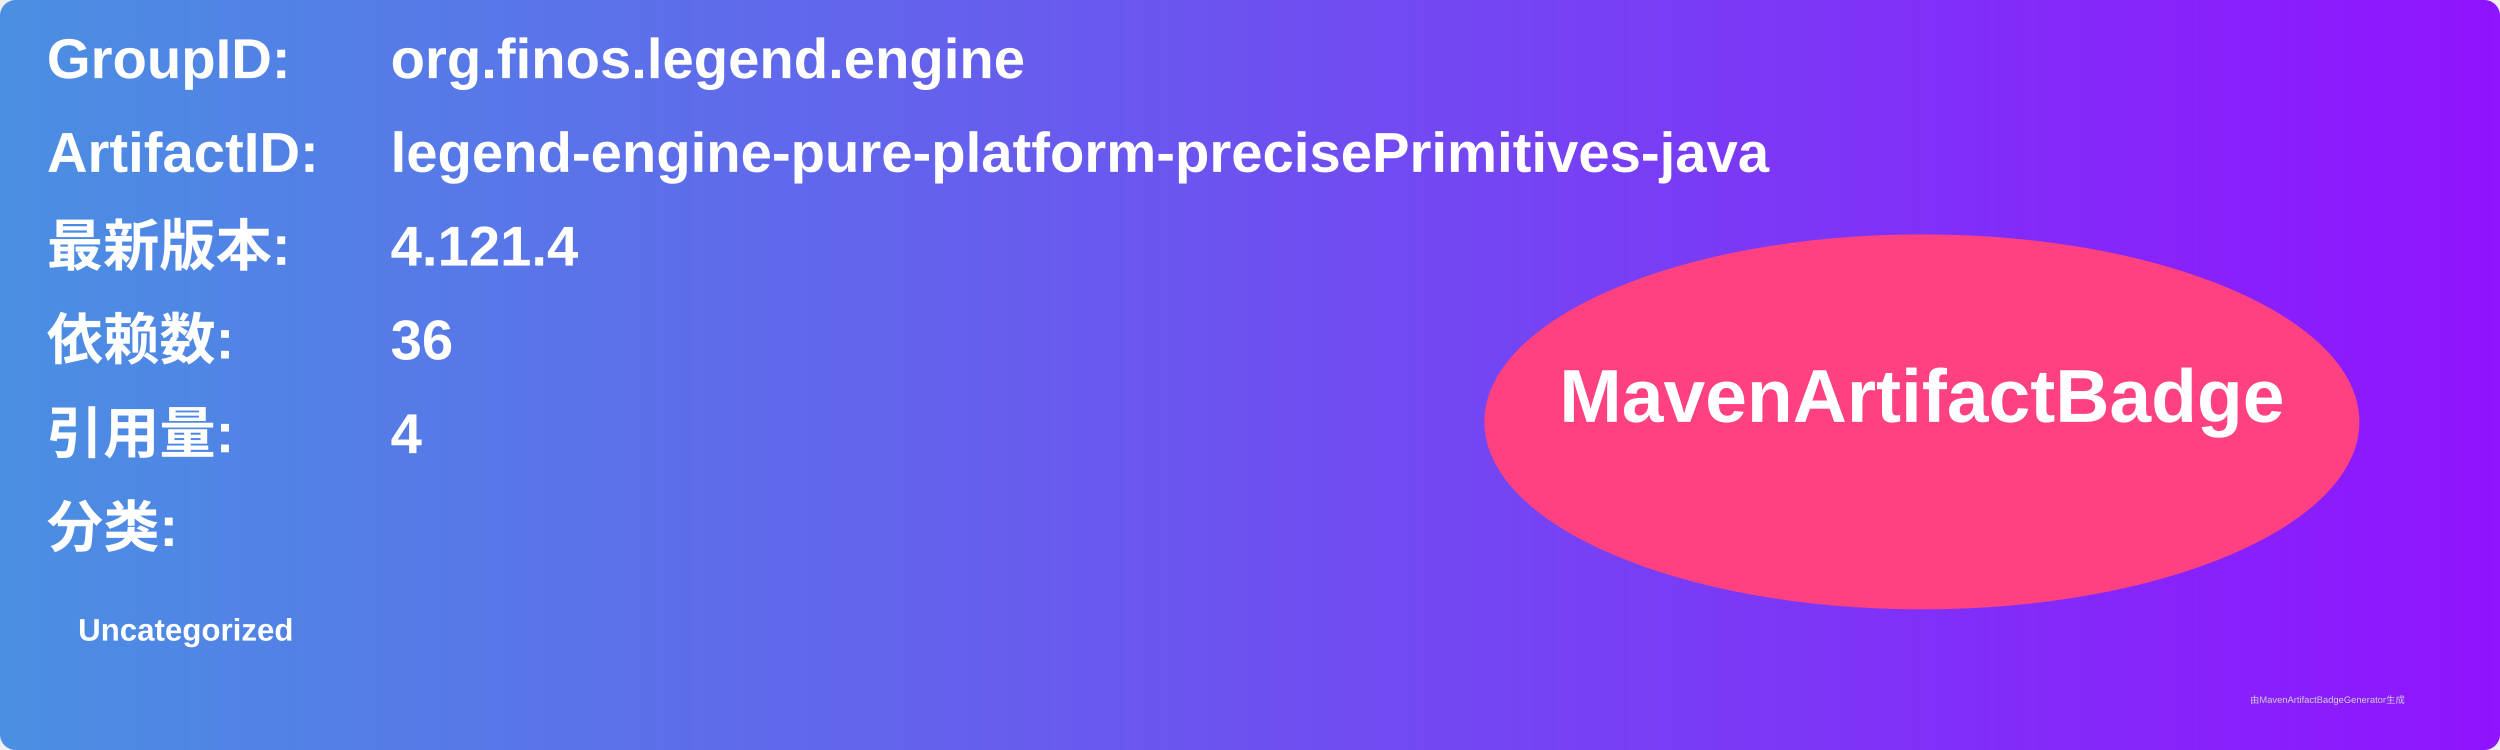
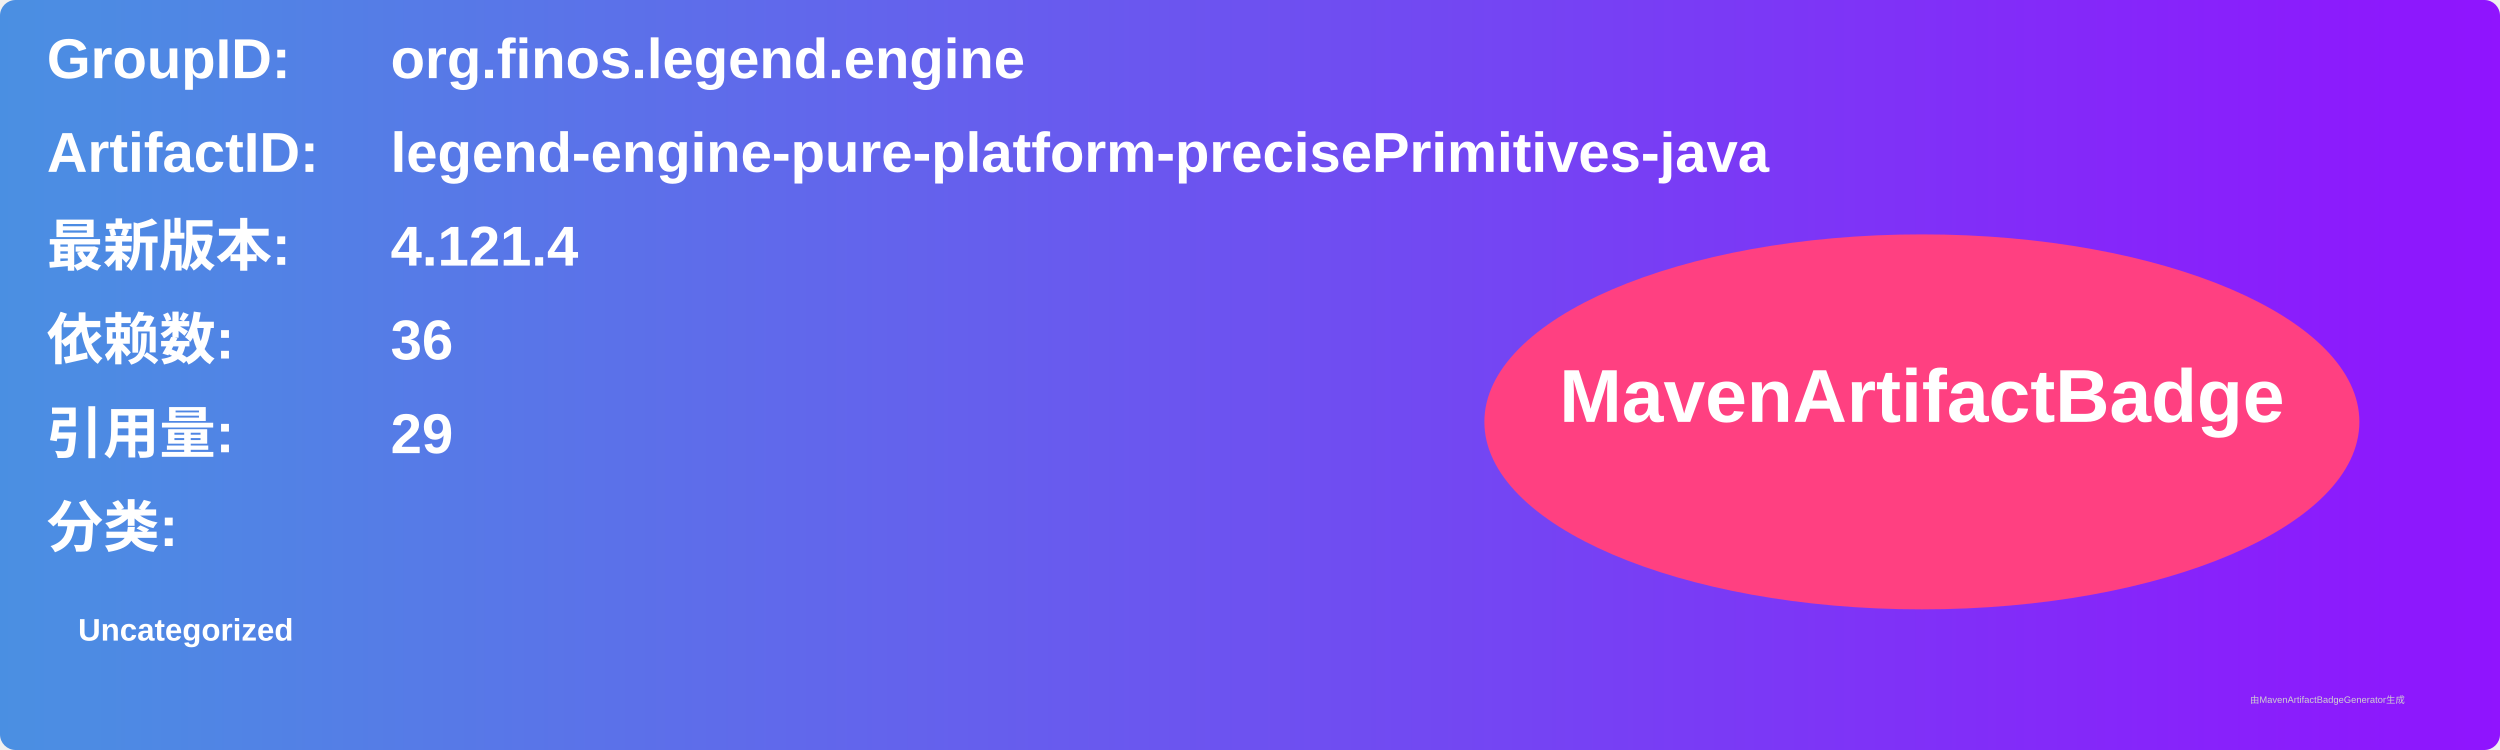
<svg xmlns="http://www.w3.org/2000/svg" width="800" height="240" viewBox="0 0 800 240">
  <linearGradient id="grad" x1="0%" y1="0%" x2="100%" y2="0%">
    <stop offset="0%" stop-color="#4a90e2" />
    <stop offset="100%" stop-color="#9013fe" />
  </linearGradient>
  <rect width="100%" height="100%" rx="5" ry="5" fill="url(#grad)" />
  <g transform="translate(15, 15)">
    <text x="0" y="10" font-family="Arial" font-size="18" fill="white" font-weight="bold" width="260">GroupID:</text>
    <text x="110" y="10" font-family="Arial" font-size="18" fill="white" font-weight="bold" width="460">org.finos.legend.engine</text>
    <text x="0" y="40" font-family="Arial" font-size="18" fill="white" font-weight="bold" width="260">ArtifactID:</text>
    <text x="110" y="40" font-family="Arial" font-size="18" fill="white" font-weight="bold" width="460">legend-engine-pure-platform-precisePrimitives-java</text>
    <text x="0" y="70" font-family="Arial" font-size="18" fill="white" font-weight="bold">最新版本:</text>
    <text x="110" y="70" font-family="Arial" font-size="18" fill="white" font-weight="bold">
      <tspan font-weight="bold">4.121.4</tspan>
    </text>
    <text x="0" y="100" font-family="Arial" font-size="18" fill="white" font-weight="bold">依赖数: </text>
    <text x="110" y="100" font-family="Arial" font-size="18" fill="white">
      <tspan font-weight="bold">36</tspan>
    </text>
    <text x="0" y="130" font-family="Arial" font-size="18" fill="white" font-weight="bold">引用量: </text>
    <text x="110" y="130" font-family="Arial" font-size="18" fill="white">
-       <tspan font-weight="bold">4</tspan>
+       <tspan font-weight="bold">29</tspan>
    </text>
    <text x="0" y="160" font-family="Arial" font-size="18" fill="white" font-weight="bold">分类:</text>
    <text x="10" y="190" font-family="Arial" font-size="10" fill="white">
      <tspan font-weight="bold">Uncategorized</tspan>
    </text>
    <ellipse cx="600" cy="120" rx="140" ry="60" fill="#ff4081" />
    <text x="600" y="120" text-anchor="middle" font-family="Arial" font-size="24" fill="white" font-weight="bold">MavenArtifactBadge</text>
  </g>
  <text x="720" y="225" font-family="Arial" font-size="3" fill="#d0d0d0">由MavenArtifactBadgeGenerator生成</text>
</svg>
